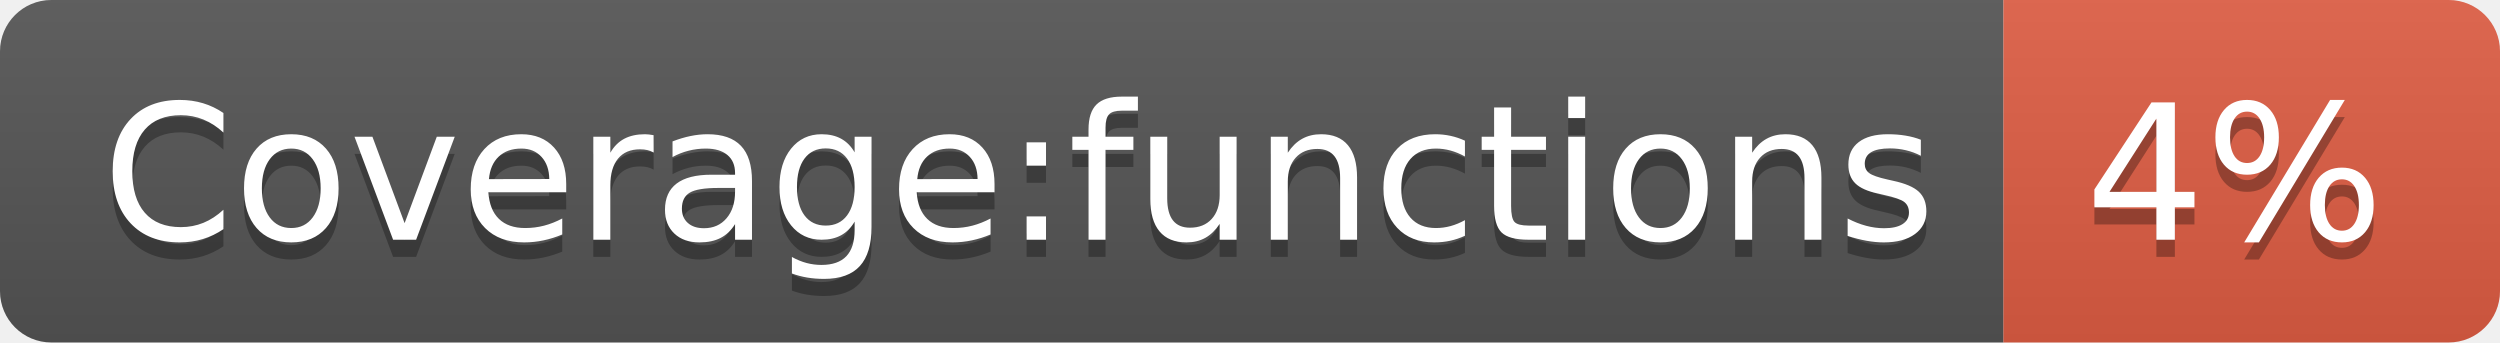
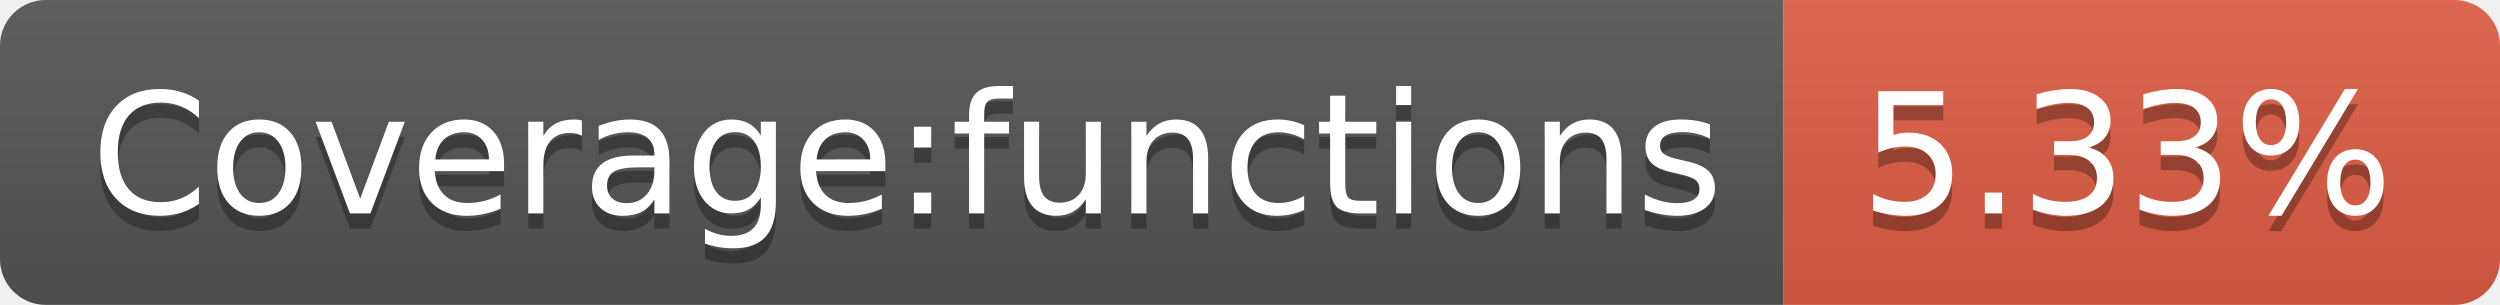
- <svg xmlns="http://www.w3.org/2000/svg" width="146" height="20" role="img" aria-label="Coverage:functions: 4%">
+ <svg xmlns="http://www.w3.org/2000/svg" width="164" height="20" role="img" aria-label="Coverage:functions: 5.33%">
  <linearGradient id="s" x2="0" y2="100%">
    <stop offset="0" stop-color="#bbb" stop-opacity=".1" />
    <stop offset="1" stop-opacity=".1" />
  </linearGradient>
  <clipPath id="r">
-     <rect width="146" height="20" rx="3" fill="#fff" />
+     <rect width="164" height="20" rx="3" fill="#fff" />
  </clipPath>
  <g clip-path="url(#r)">
    <rect width="117" height="20" fill="#555" />
-     <rect x="117" width="29" height="20" fill="#e05d44" />
-     <rect width="146" height="20" fill="url(#s)" />
+     <rect x="117" width="47" height="20" fill="#e05d44" />
+     <rect width="164" height="20" fill="url(#s)" />
  </g>
  <g fill="#fff" text-anchor="middle" font-family="Verdana,Geneva,DejaVu Sans,sans-serif" text-rendering="geometricPrecision" font-size="110">
    <text aria-hidden="true" x="595" y="150" fill="#010101" fill-opacity=".3" transform="scale(.1)" textLength="1070">Coverage:functions</text>
    <text x="595" y="140" transform="scale(.1)" fill="#fff" textLength="1070">Coverage:functions</text>
-     <text aria-hidden="true" x="1305" y="150" fill="#010101" fill-opacity=".3" transform="scale(.1)" textLength="190">4%</text>
-     <text x="1305" y="140" transform="scale(.1)" fill="#fff" textLength="190">4%</text>
+     <text aria-hidden="true" x="1395" y="150" fill="#010101" fill-opacity=".3" transform="scale(.1)" textLength="370">5.33%</text>
+     <text x="1395" y="140" transform="scale(.1)" fill="#fff" textLength="370">5.33%</text>
  </g>
</svg>
